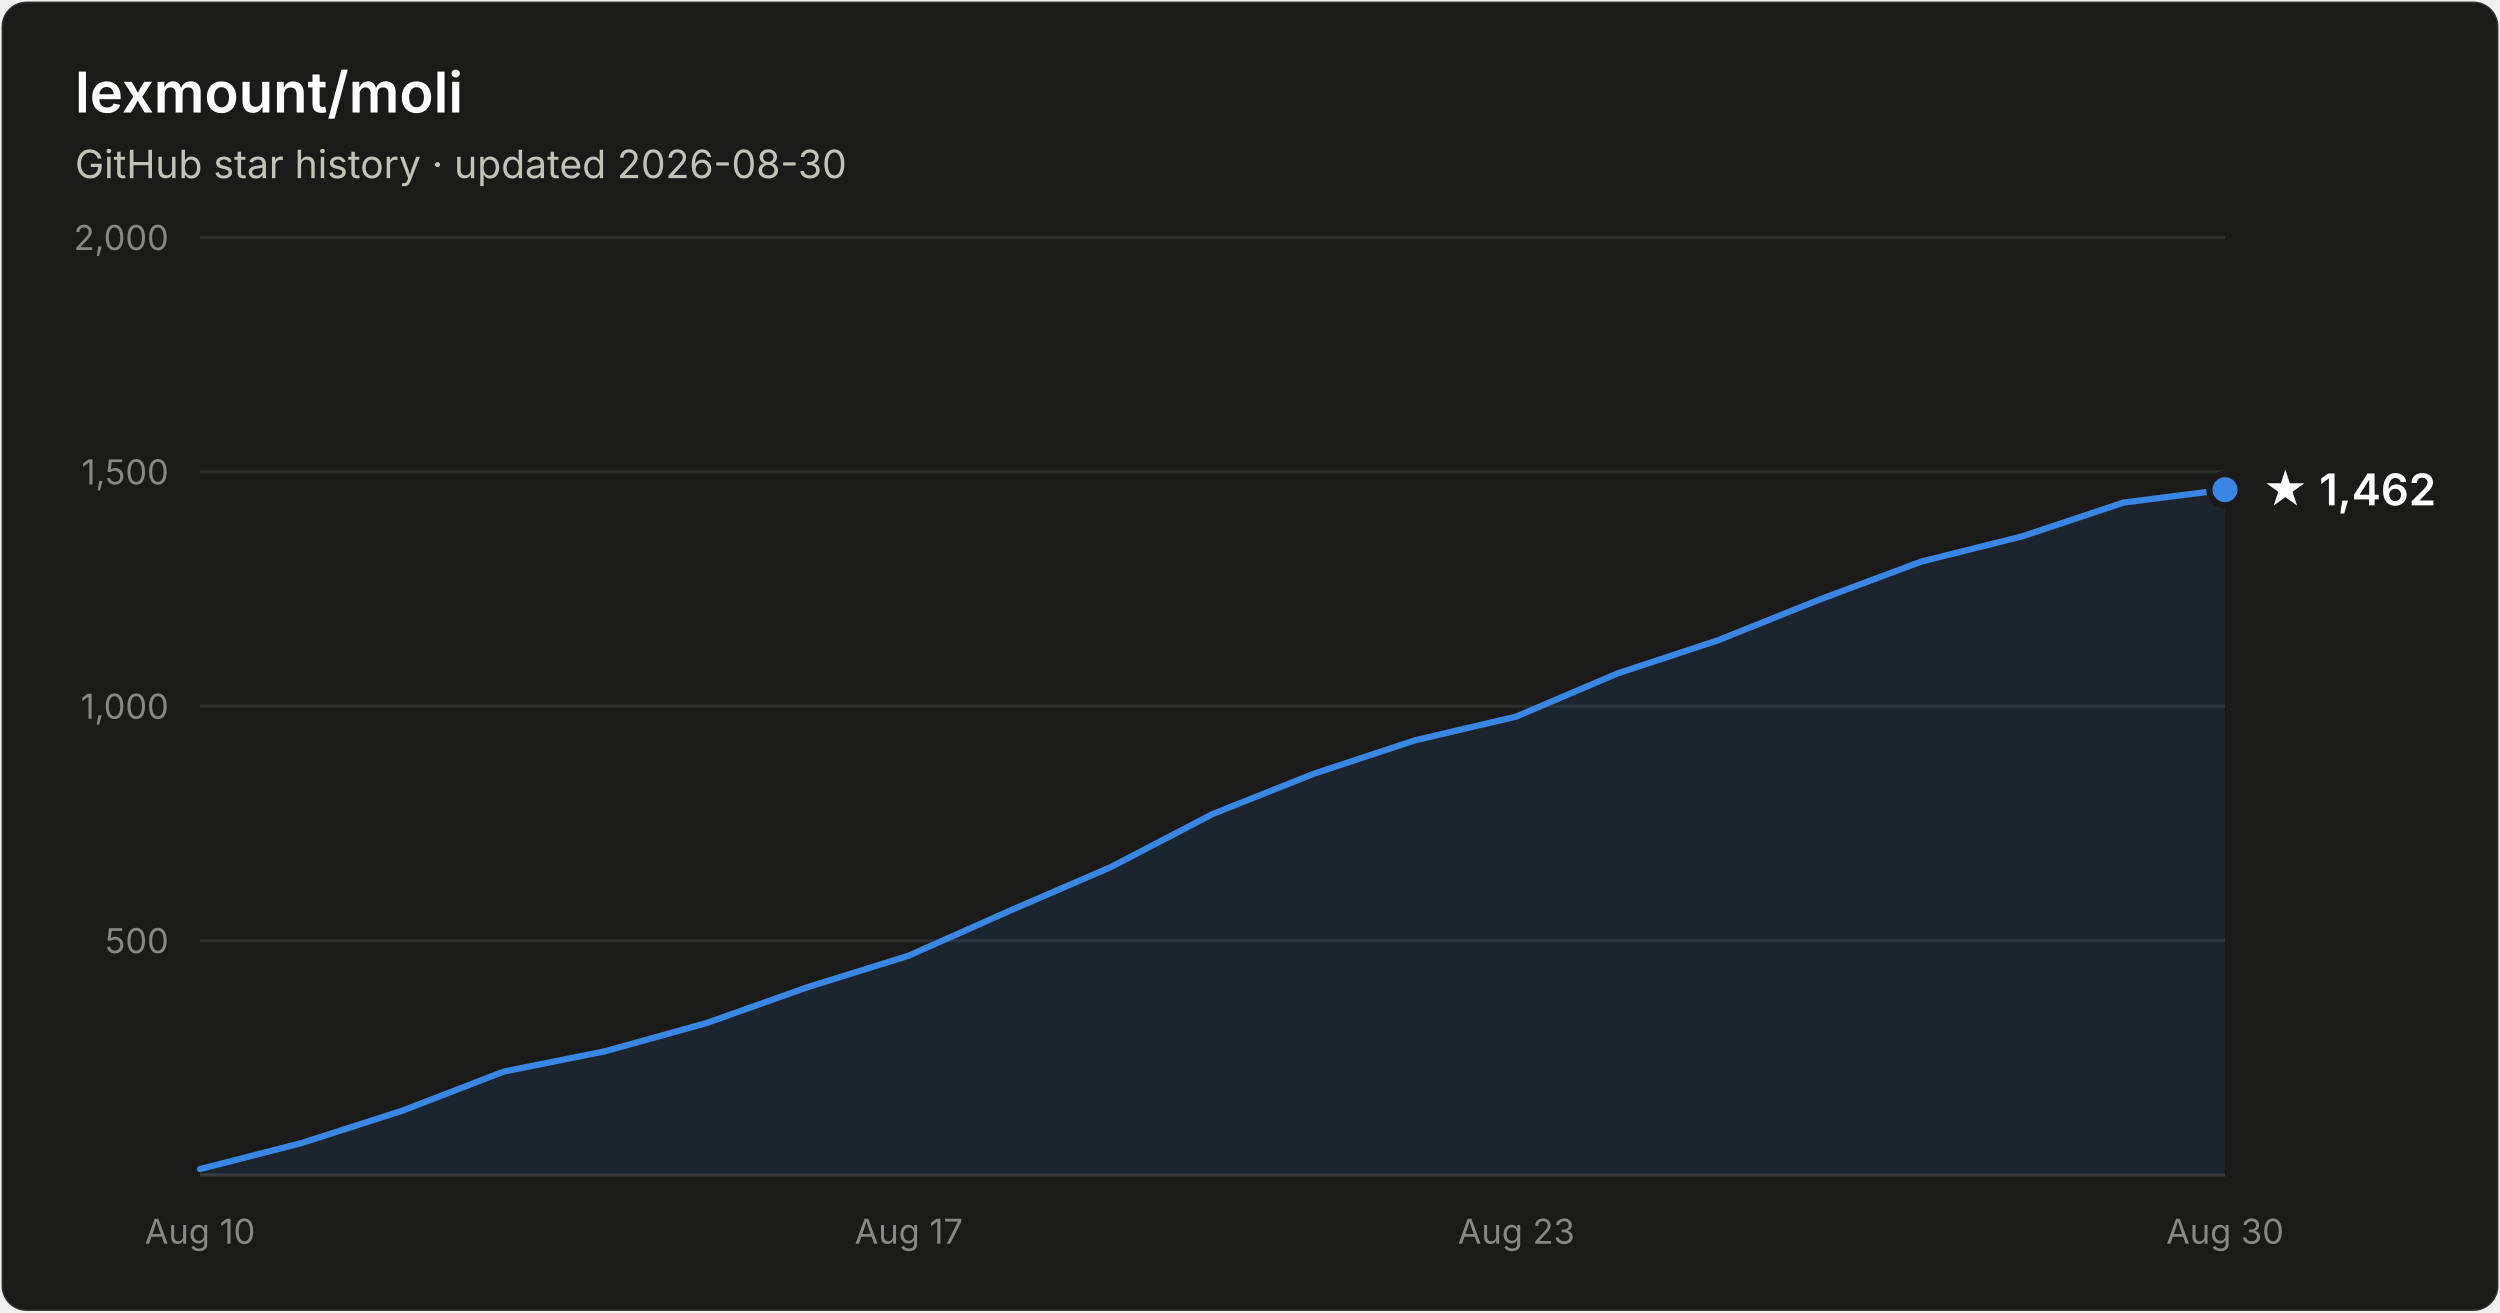
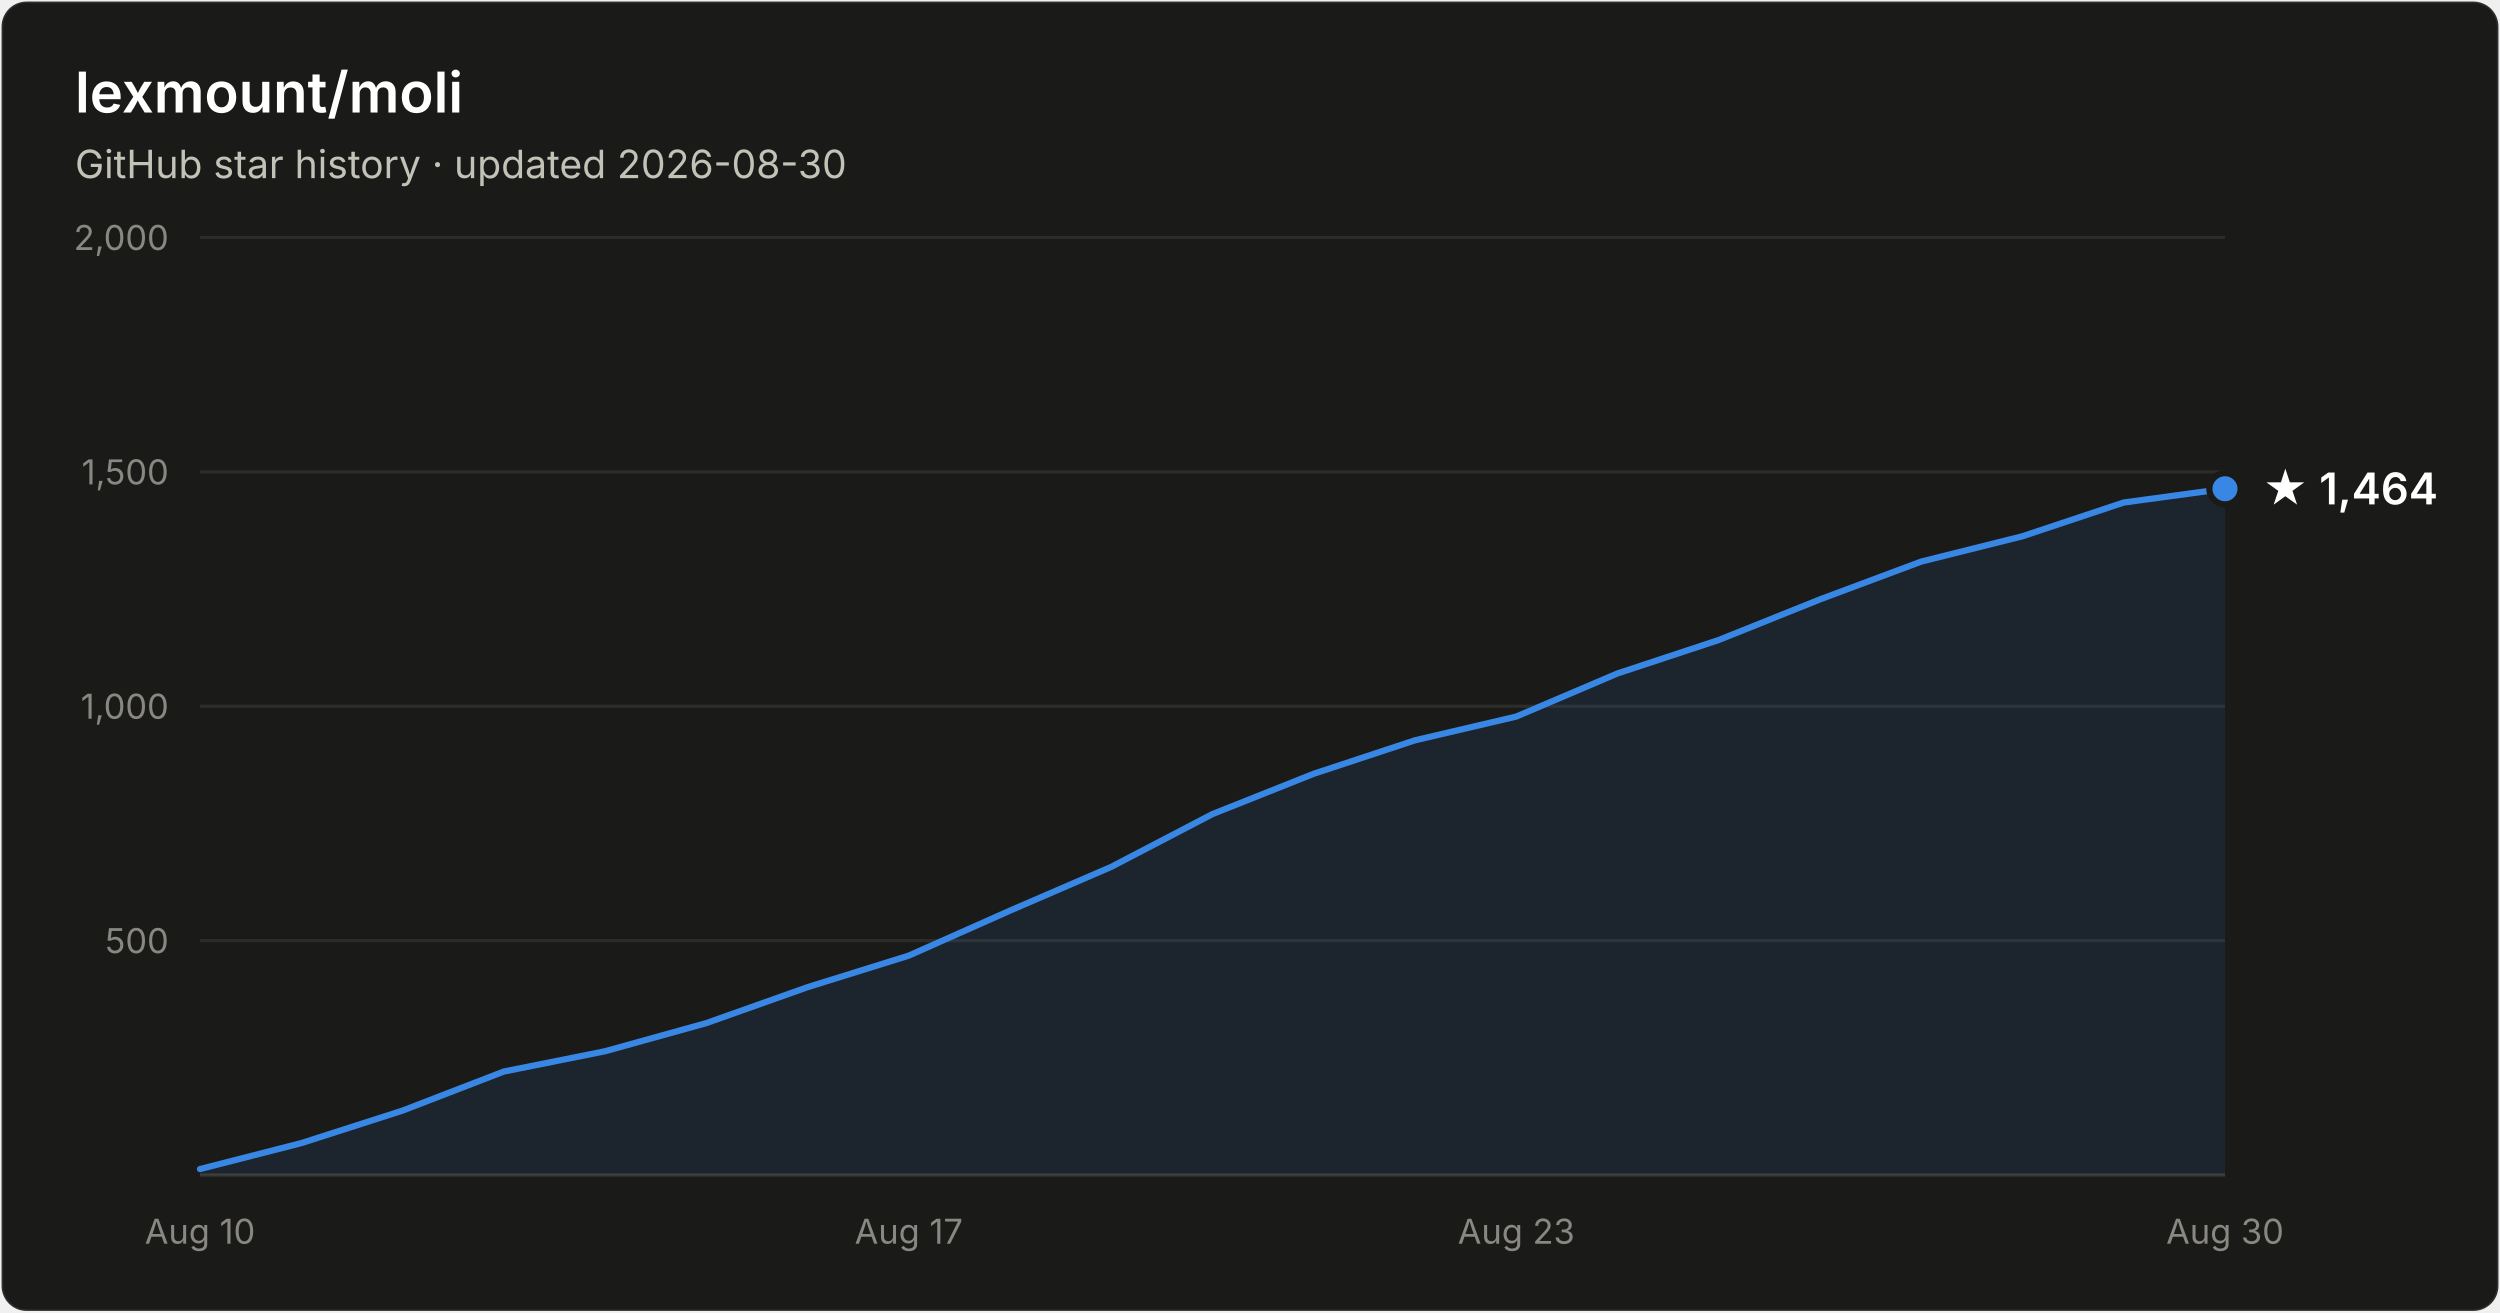
- <svg xmlns="http://www.w3.org/2000/svg" width="800" height="420" viewBox="0 0 800 420" font-family="system-ui, -apple-system, Segoe UI, sans-serif" role="img" aria-label="Star history of lexmount/moli: 1,462 stars as of 2026-08-30">
+ <svg xmlns="http://www.w3.org/2000/svg" width="800" height="420" viewBox="0 0 800 420" font-family="system-ui, -apple-system, Segoe UI, sans-serif" role="img" aria-label="Star history of lexmount/moli: 1,464 stars as of 2026-08-30">
  <rect x="0.5" y="0.5" width="799" height="419" rx="8" fill="#1a1a19" stroke="rgba(255,255,255,0.10)" />
  <text x="24" y="36" fill="#ffffff" font-size="18" font-weight="600">lexmount/moli</text>
  <text x="24" y="57" fill="#c3c2b7" font-size="12.5">GitHub star history · updated 2026-08-30</text>
  <line x1="64" y1="301.0" x2="712" y2="301.0" stroke="#2c2c2a" stroke-width="1" />
  <text x="54" y="305.0" text-anchor="end" fill="#898781" font-size="11" style="font-variant-numeric:tabular-nums">500</text>
  <line x1="64" y1="226.0" x2="712" y2="226.0" stroke="#2c2c2a" stroke-width="1" />
  <text x="54" y="230.0" text-anchor="end" fill="#898781" font-size="11" style="font-variant-numeric:tabular-nums">1,000</text>
  <line x1="64" y1="151.0" x2="712" y2="151.0" stroke="#2c2c2a" stroke-width="1" />
  <text x="54" y="155.0" text-anchor="end" fill="#898781" font-size="11" style="font-variant-numeric:tabular-nums">1,500</text>
  <line x1="64" y1="76.0" x2="712" y2="76.0" stroke="#2c2c2a" stroke-width="1" />
  <text x="54" y="80.0" text-anchor="end" fill="#898781" font-size="11" style="font-variant-numeric:tabular-nums">2,000</text>
  <line x1="64" y1="376" x2="712" y2="376" stroke="#383835" stroke-width="1" />
  <text x="64.0" y="398" text-anchor="middle" fill="#898781" font-size="11" style="font-variant-numeric:tabular-nums">Aug 10</text>
  <text x="290.8" y="398" text-anchor="middle" fill="#898781" font-size="11" style="font-variant-numeric:tabular-nums">Aug 17</text>
  <text x="485.2" y="398" text-anchor="middle" fill="#898781" font-size="11" style="font-variant-numeric:tabular-nums">Aug 23</text>
  <text x="712.0" y="398" text-anchor="middle" fill="#898781" font-size="11" style="font-variant-numeric:tabular-nums">Aug 30</text>
-   <path d="M64.0 374.1 L96.4 365.8 L128.8 355.4 L161.2 342.9 L193.6 336.4 L226.0 327.4 L258.4 315.9 L290.8 305.8 L323.2 291.4 L355.6 277.4 L388.0 260.5 L420.4 247.6 L452.8 236.9 L485.2 229.3 L517.6 215.5 L550.0 204.8 L582.4 191.8 L614.8 179.7 L647.2 171.6 L679.6 160.8 L712.0 156.7 L712.0 376 L64.0 376 Z" fill="#3987e5" fill-opacity="0.1" />
-   <path d="M64.0 374.1 L96.4 365.8 L128.8 355.4 L161.2 342.9 L193.6 336.4 L226.0 327.4 L258.4 315.9 L290.8 305.8 L323.2 291.4 L355.6 277.4 L388.0 260.5 L420.4 247.6 L452.8 236.9 L485.2 229.3 L517.6 215.5 L550.0 204.8 L582.4 191.8 L614.8 179.7 L647.2 171.6 L679.6 160.8 L712.0 156.7" fill="none" stroke="#3987e5" stroke-width="2" stroke-linejoin="round" stroke-linecap="round" />
-   <circle cx="712.0" cy="156.7" r="5" fill="#3987e5" stroke="#1a1a19" stroke-width="2" />
-   <text x="724.0" y="161.7" fill="#ffffff" font-size="14" font-weight="600">★ 1,462</text>
+   <path d="M64.0 374.1 L96.4 365.8 L128.8 355.4 L161.2 342.9 L193.6 336.4 L226.0 327.4 L258.4 315.9 L290.8 305.8 L323.2 291.4 L355.6 277.4 L388.0 260.5 L420.4 247.6 L452.8 236.9 L485.2 229.3 L517.6 215.5 L550.0 204.8 L582.4 191.8 L614.8 179.7 L647.2 171.6 L679.6 160.8 L712.0 156.4 L712.0 376 L64.0 376 Z" fill="#3987e5" fill-opacity="0.1" />
+   <path d="M64.0 374.1 L96.4 365.8 L128.8 355.4 L161.2 342.9 L193.6 336.4 L226.0 327.4 L258.4 315.9 L290.8 305.8 L323.2 291.4 L355.6 277.4 L388.0 260.5 L420.4 247.6 L452.8 236.9 L485.2 229.3 L517.6 215.5 L550.0 204.8 L582.4 191.8 L614.8 179.7 L647.2 171.6 L679.6 160.8 L712.0 156.4" fill="none" stroke="#3987e5" stroke-width="2" stroke-linejoin="round" stroke-linecap="round" />
+   <circle cx="712.0" cy="156.4" r="5" fill="#3987e5" stroke="#1a1a19" stroke-width="2" />
+   <text x="724.0" y="161.4" fill="#ffffff" font-size="14" font-weight="600">★ 1,464</text>
</svg>
